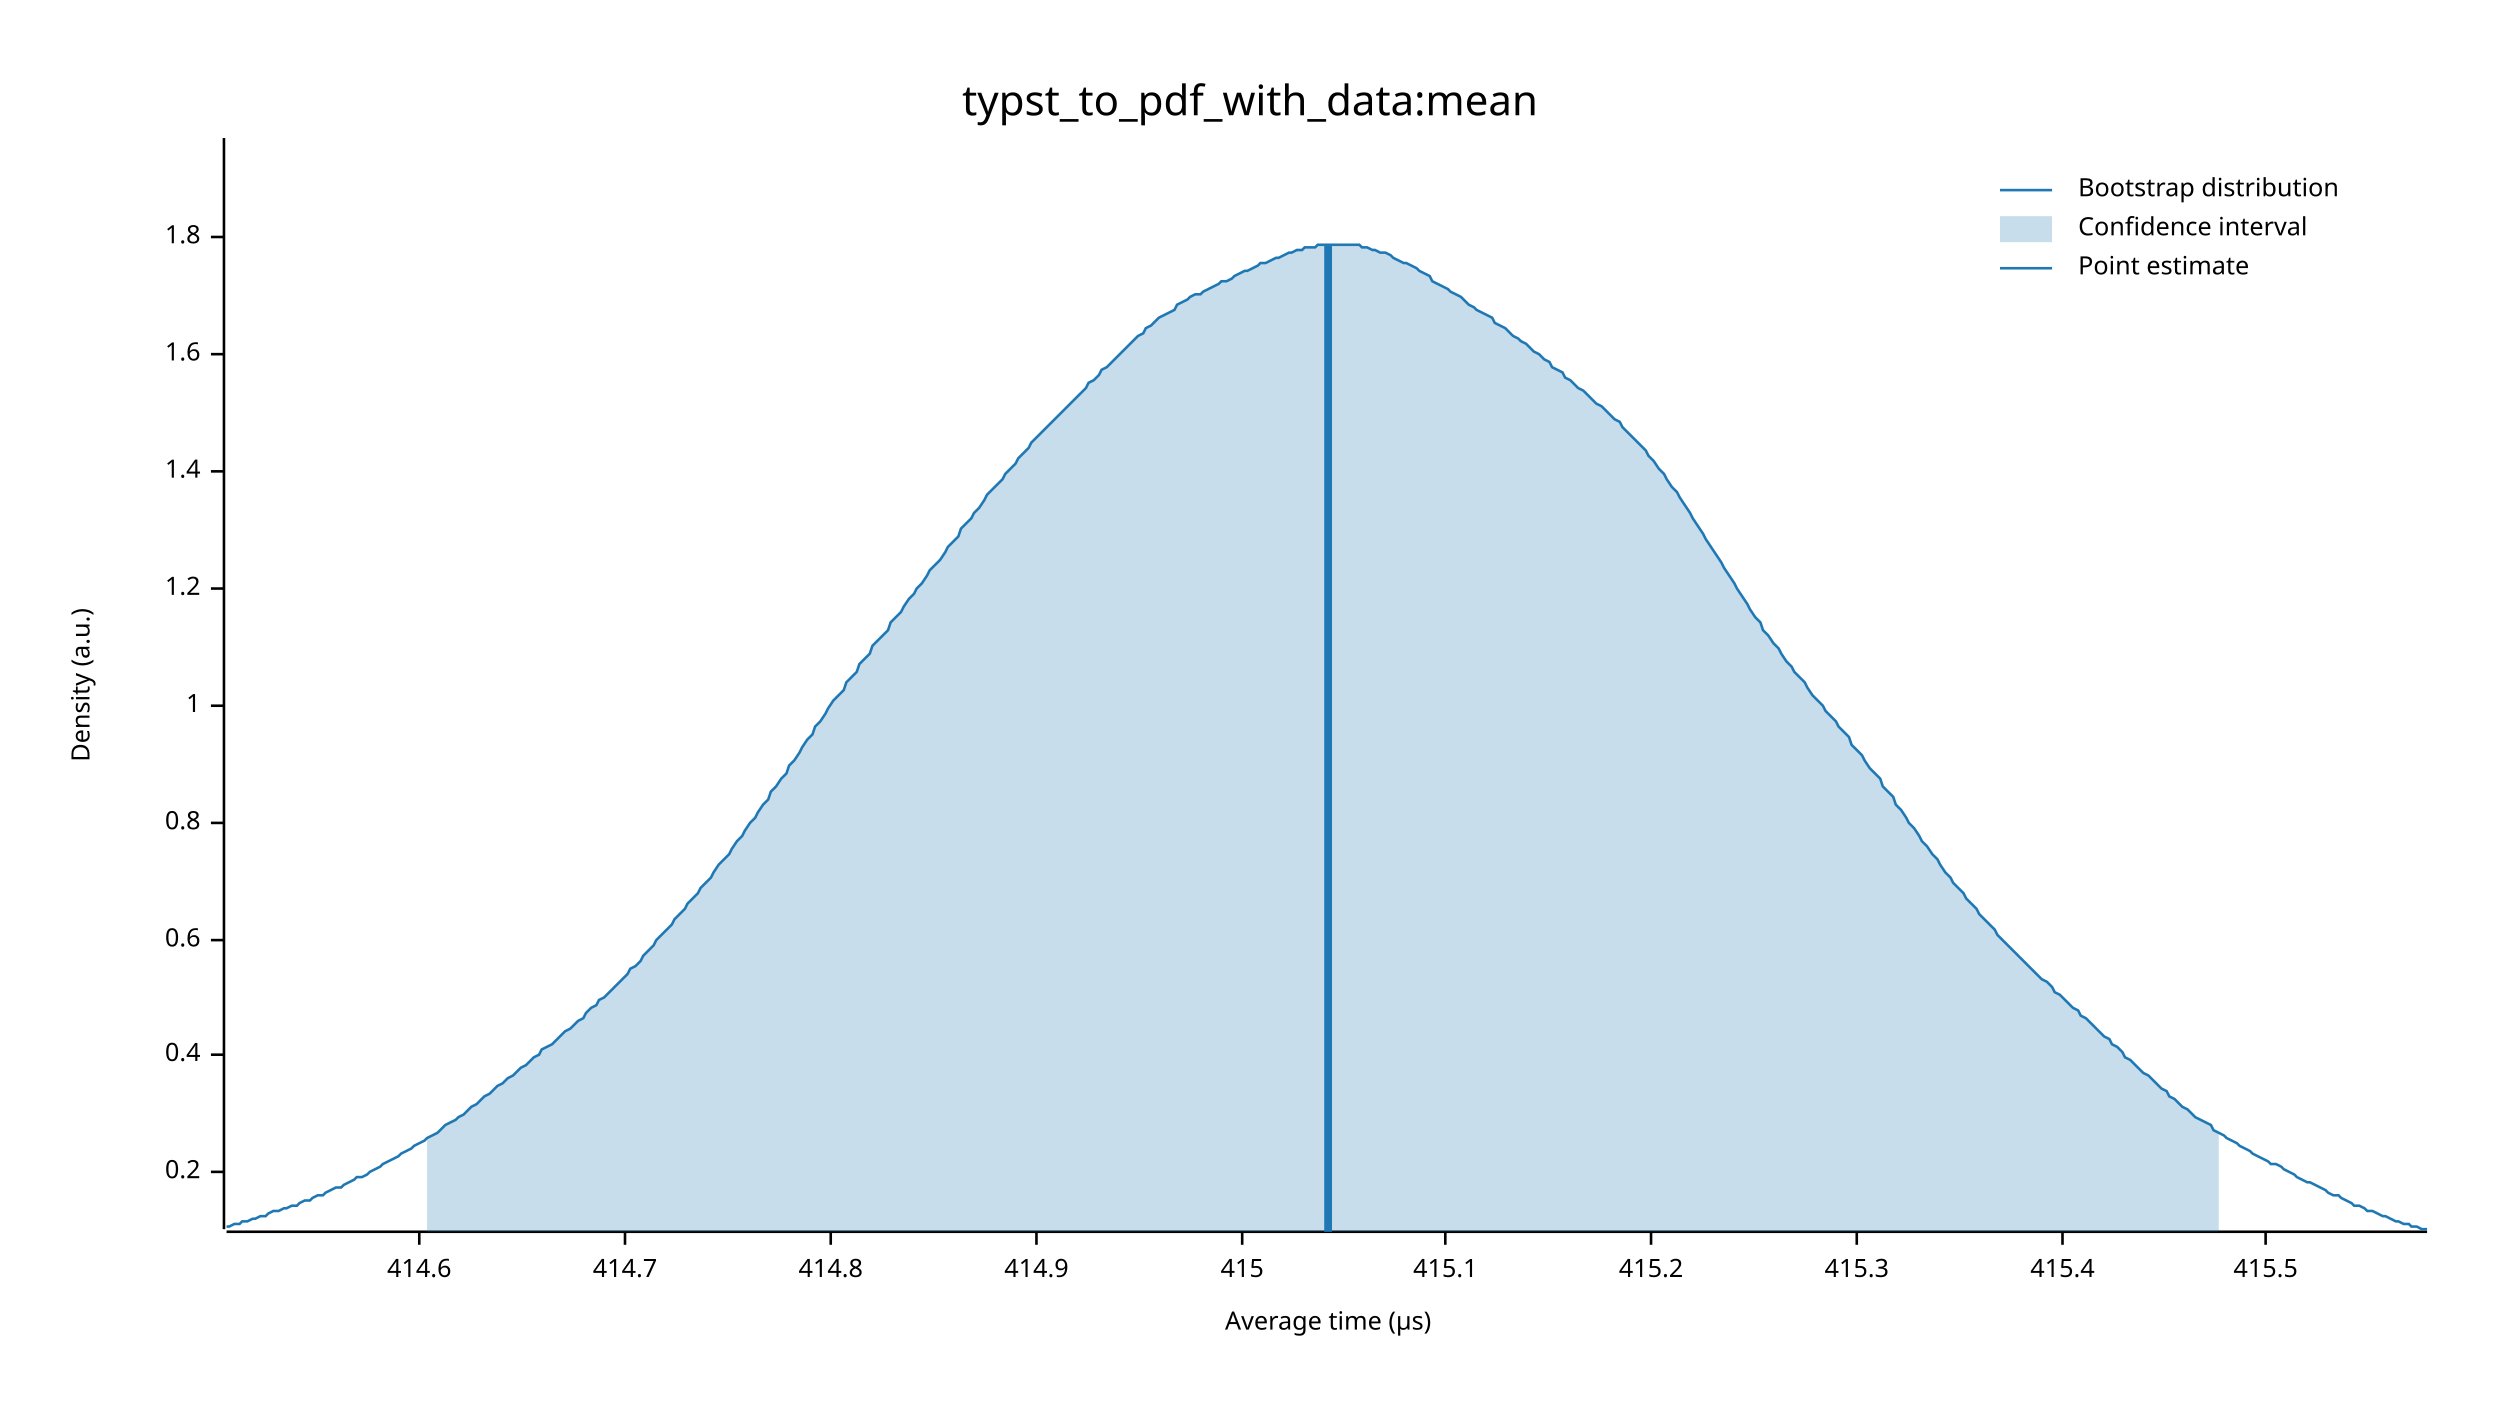
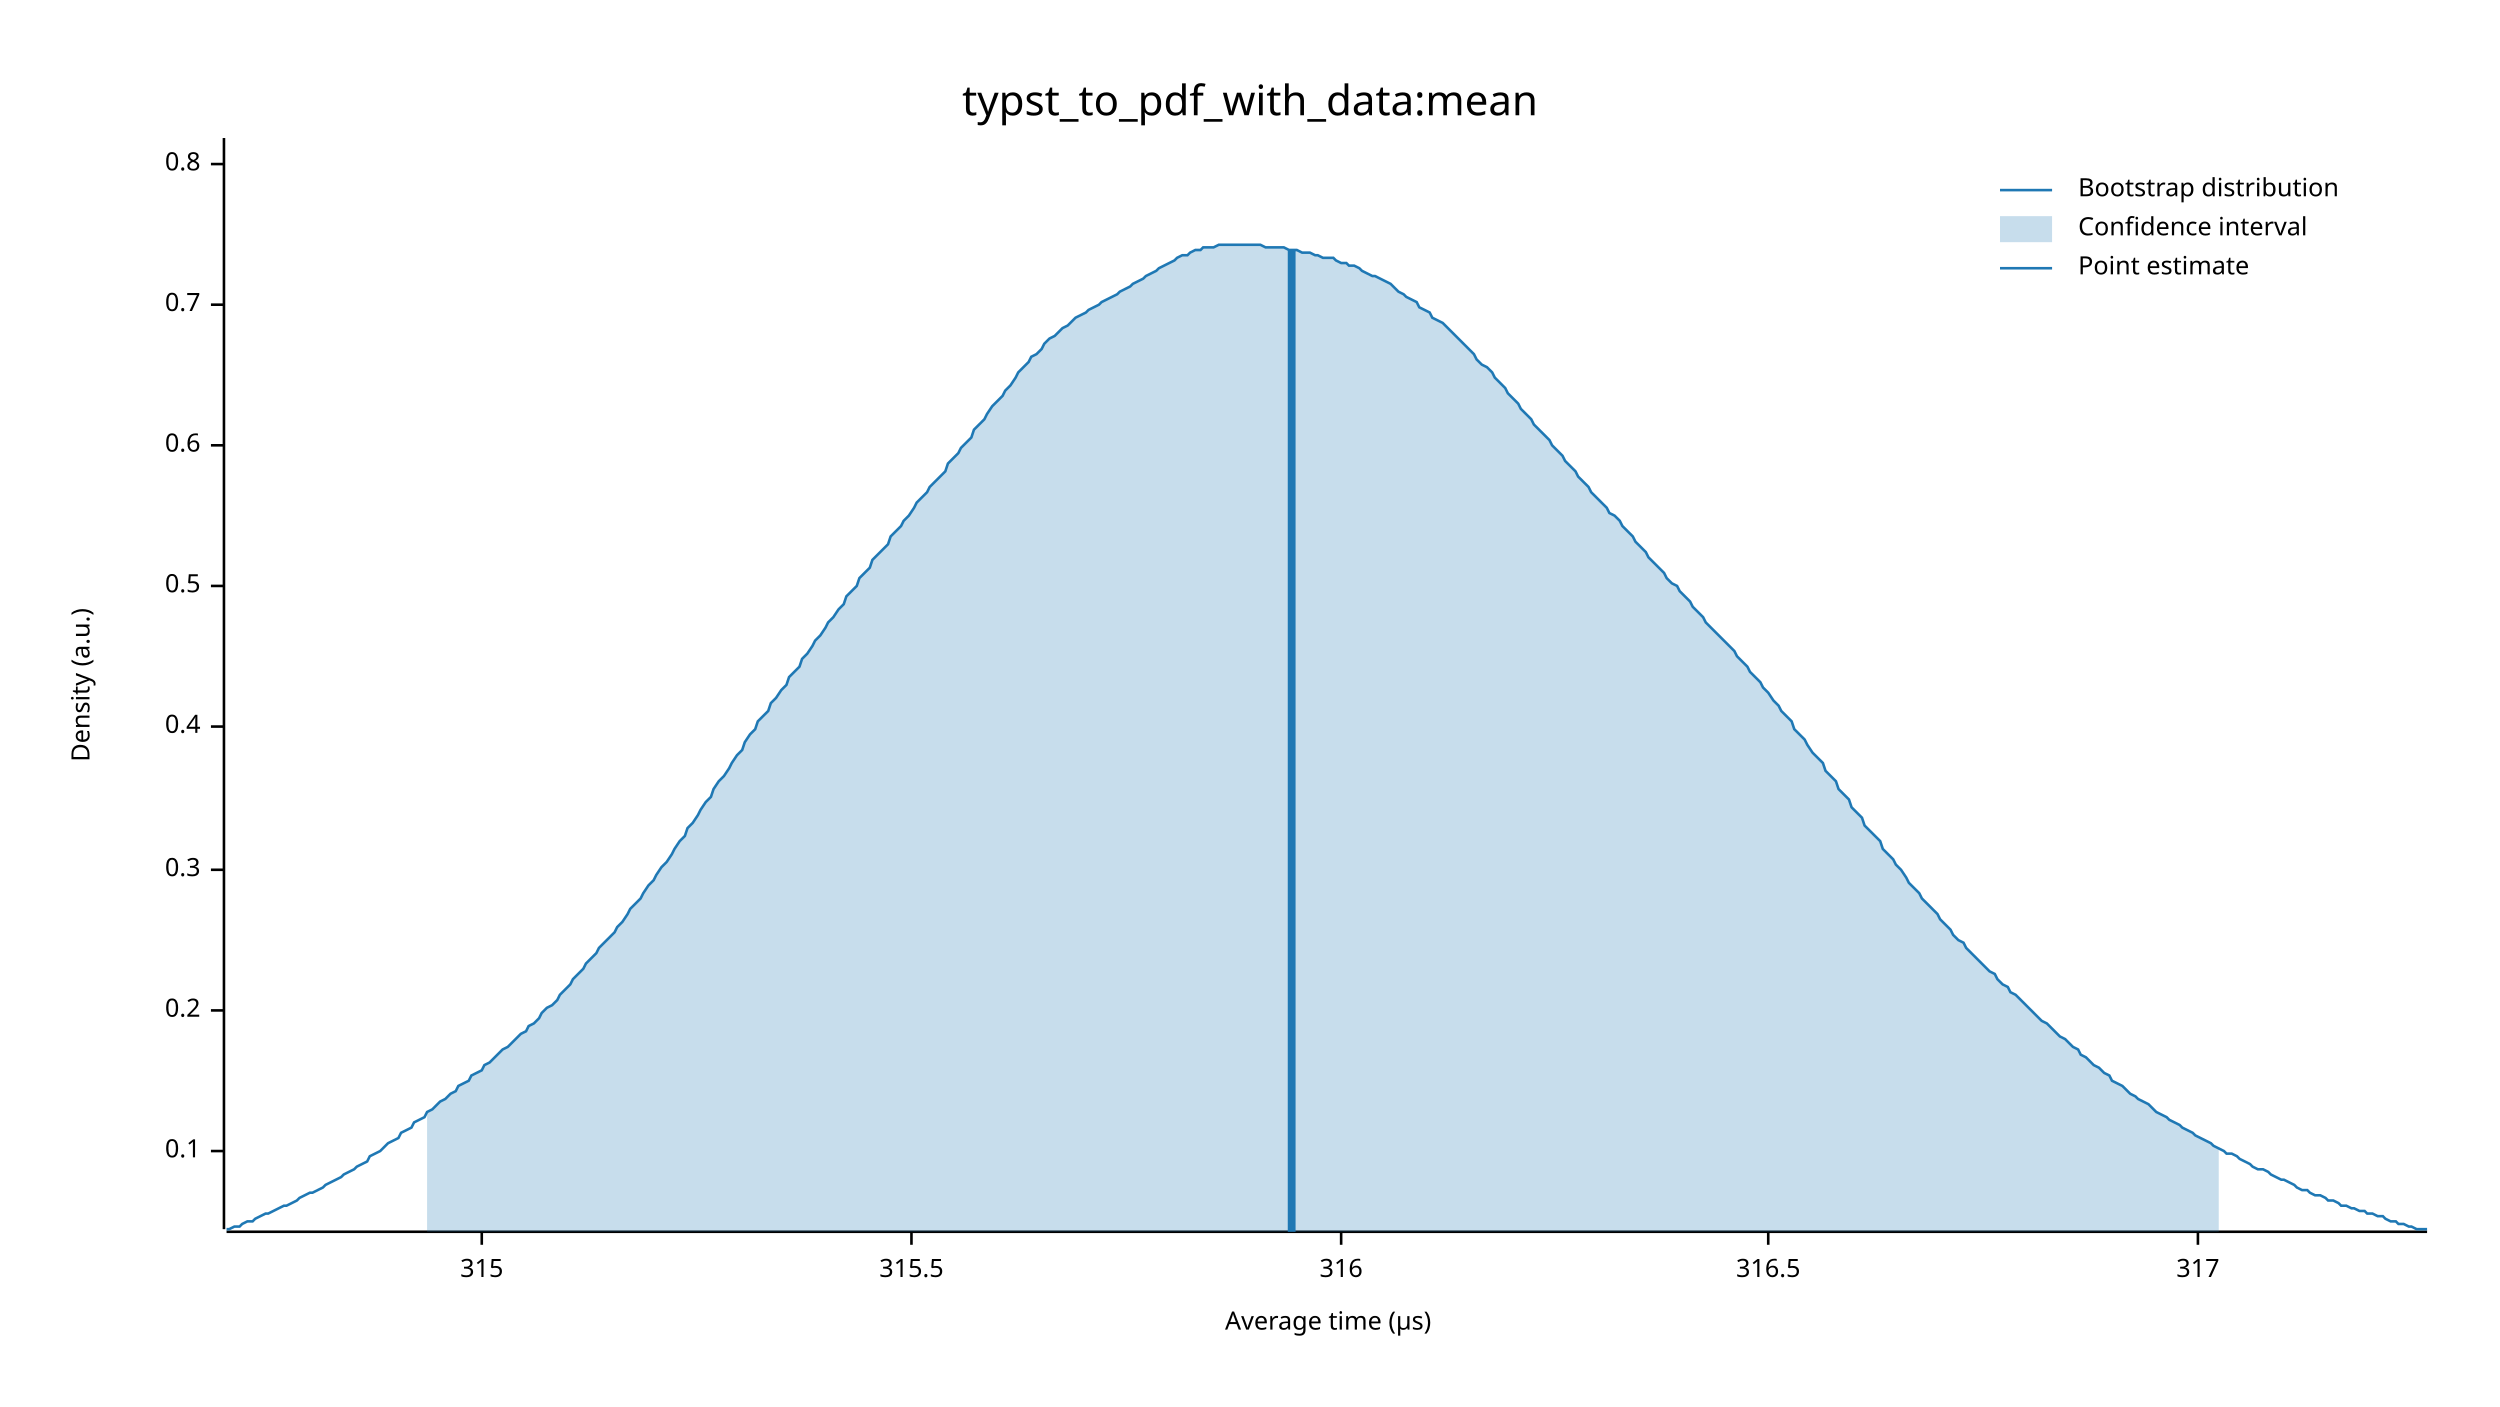
<svg xmlns="http://www.w3.org/2000/svg" width="960" height="540" viewBox="0 0 960 540">
  <text x="480" y="32" dy="0.76em" text-anchor="middle" font-family="sans-serif" font-size="16.129" opacity="1" fill="#000000">
typst_to_pdf_with_data:mean
</text>
  <text x="27" y="263" dy="0.76em" text-anchor="middle" font-family="sans-serif" font-size="9.677" opacity="1" fill="#000000" transform="rotate(270, 27, 263)">
Density (a.u.)
</text>
  <text x="510" y="513" dy="-0.5ex" text-anchor="middle" font-family="sans-serif" font-size="9.677" opacity="1" fill="#000000">
Average time (µs)
</text>
  <polyline fill="none" opacity="1" stroke="#000000" stroke-width="1" points="86,53 86,472 " />
-   <text x="77" y="450" dy="0.5ex" text-anchor="end" font-family="sans-serif" font-size="9.677" opacity="1" fill="#000000">
+   <text x="77" y="442" dy="0.5ex" text-anchor="end" font-family="sans-serif" font-size="9.677" opacity="1" fill="#000000">
+ 0.1
+ </text>
+   <polyline fill="none" opacity="1" stroke="#000000" stroke-width="1" points="81,442 86,442 " />
+   <text x="77" y="388" dy="0.5ex" text-anchor="end" font-family="sans-serif" font-size="9.677" opacity="1" fill="#000000">
0.2
</text>
-   <polyline fill="none" opacity="1" stroke="#000000" stroke-width="1" points="81,450 86,450 " />
-   <text x="77" y="405" dy="0.5ex" text-anchor="end" font-family="sans-serif" font-size="9.677" opacity="1" fill="#000000">
+   <polyline fill="none" opacity="1" stroke="#000000" stroke-width="1" points="81,388 86,388 " />
+   <text x="77" y="334" dy="0.5ex" text-anchor="end" font-family="sans-serif" font-size="9.677" opacity="1" fill="#000000">
+ 0.3
+ </text>
+   <polyline fill="none" opacity="1" stroke="#000000" stroke-width="1" points="81,334 86,334 " />
+   <text x="77" y="279" dy="0.5ex" text-anchor="end" font-family="sans-serif" font-size="9.677" opacity="1" fill="#000000">
0.4
</text>
-   <polyline fill="none" opacity="1" stroke="#000000" stroke-width="1" points="81,405 86,405 " />
-   <text x="77" y="361" dy="0.5ex" text-anchor="end" font-family="sans-serif" font-size="9.677" opacity="1" fill="#000000">
+   <polyline fill="none" opacity="1" stroke="#000000" stroke-width="1" points="81,279 86,279 " />
+   <text x="77" y="225" dy="0.5ex" text-anchor="end" font-family="sans-serif" font-size="9.677" opacity="1" fill="#000000">
+ 0.5
+ </text>
+   <polyline fill="none" opacity="1" stroke="#000000" stroke-width="1" points="81,225 86,225 " />
+   <text x="77" y="171" dy="0.5ex" text-anchor="end" font-family="sans-serif" font-size="9.677" opacity="1" fill="#000000">
0.6
</text>
-   <polyline fill="none" opacity="1" stroke="#000000" stroke-width="1" points="81,361 86,361 " />
-   <text x="77" y="316" dy="0.5ex" text-anchor="end" font-family="sans-serif" font-size="9.677" opacity="1" fill="#000000">
+   <polyline fill="none" opacity="1" stroke="#000000" stroke-width="1" points="81,171 86,171 " />
+   <text x="77" y="117" dy="0.5ex" text-anchor="end" font-family="sans-serif" font-size="9.677" opacity="1" fill="#000000">
+ 0.7
+ </text>
+   <polyline fill="none" opacity="1" stroke="#000000" stroke-width="1" points="81,117 86,117 " />
+   <text x="77" y="63" dy="0.5ex" text-anchor="end" font-family="sans-serif" font-size="9.677" opacity="1" fill="#000000">
0.8
</text>
-   <polyline fill="none" opacity="1" stroke="#000000" stroke-width="1" points="81,316 86,316 " />
-   <text x="77" y="271" dy="0.5ex" text-anchor="end" font-family="sans-serif" font-size="9.677" opacity="1" fill="#000000">
- 1
+   <polyline fill="none" opacity="1" stroke="#000000" stroke-width="1" points="81,63 86,63 " />
+   <polyline fill="none" opacity="1" stroke="#000000" stroke-width="1" points="87,473 932,473 " />
+   <text x="185" y="483" dy="0.76em" text-anchor="middle" font-family="sans-serif" font-size="9.677" opacity="1" fill="#000000">
+ 315
</text>
-   <polyline fill="none" opacity="1" stroke="#000000" stroke-width="1" points="81,271 86,271 " />
-   <text x="77" y="226" dy="0.5ex" text-anchor="end" font-family="sans-serif" font-size="9.677" opacity="1" fill="#000000">
- 1.2
+   <polyline fill="none" opacity="1" stroke="#000000" stroke-width="1" points="185,473 185,478 " />
+   <text x="350" y="483" dy="0.76em" text-anchor="middle" font-family="sans-serif" font-size="9.677" opacity="1" fill="#000000">
+ 315.5
</text>
-   <polyline fill="none" opacity="1" stroke="#000000" stroke-width="1" points="81,226 86,226 " />
-   <text x="77" y="181" dy="0.5ex" text-anchor="end" font-family="sans-serif" font-size="9.677" opacity="1" fill="#000000">
- 1.4
+   <polyline fill="none" opacity="1" stroke="#000000" stroke-width="1" points="350,473 350,478 " />
+   <text x="515" y="483" dy="0.76em" text-anchor="middle" font-family="sans-serif" font-size="9.677" opacity="1" fill="#000000">
+ 316
</text>
-   <polyline fill="none" opacity="1" stroke="#000000" stroke-width="1" points="81,181 86,181 " />
-   <text x="77" y="136" dy="0.5ex" text-anchor="end" font-family="sans-serif" font-size="9.677" opacity="1" fill="#000000">
- 1.6
+   <polyline fill="none" opacity="1" stroke="#000000" stroke-width="1" points="515,473 515,478 " />
+   <text x="679" y="483" dy="0.76em" text-anchor="middle" font-family="sans-serif" font-size="9.677" opacity="1" fill="#000000">
+ 316.5
</text>
-   <polyline fill="none" opacity="1" stroke="#000000" stroke-width="1" points="81,136 86,136 " />
-   <text x="77" y="91" dy="0.5ex" text-anchor="end" font-family="sans-serif" font-size="9.677" opacity="1" fill="#000000">
- 1.8
+   <polyline fill="none" opacity="1" stroke="#000000" stroke-width="1" points="679,473 679,478 " />
+   <text x="844" y="483" dy="0.76em" text-anchor="middle" font-family="sans-serif" font-size="9.677" opacity="1" fill="#000000">
+ 317
</text>
-   <polyline fill="none" opacity="1" stroke="#000000" stroke-width="1" points="81,91 86,91 " />
-   <polyline fill="none" opacity="1" stroke="#000000" stroke-width="1" points="87,473 932,473 " />
-   <text x="161" y="483" dy="0.76em" text-anchor="middle" font-family="sans-serif" font-size="9.677" opacity="1" fill="#000000">
- 414.6
- </text>
-   <polyline fill="none" opacity="1" stroke="#000000" stroke-width="1" points="161,473 161,478 " />
-   <text x="240" y="483" dy="0.76em" text-anchor="middle" font-family="sans-serif" font-size="9.677" opacity="1" fill="#000000">
- 414.7
- </text>
-   <polyline fill="none" opacity="1" stroke="#000000" stroke-width="1" points="240,473 240,478 " />
-   <text x="319" y="483" dy="0.76em" text-anchor="middle" font-family="sans-serif" font-size="9.677" opacity="1" fill="#000000">
- 414.8
- </text>
-   <polyline fill="none" opacity="1" stroke="#000000" stroke-width="1" points="319,473 319,478 " />
-   <text x="398" y="483" dy="0.76em" text-anchor="middle" font-family="sans-serif" font-size="9.677" opacity="1" fill="#000000">
- 414.9
- </text>
-   <polyline fill="none" opacity="1" stroke="#000000" stroke-width="1" points="398,473 398,478 " />
-   <text x="477" y="483" dy="0.76em" text-anchor="middle" font-family="sans-serif" font-size="9.677" opacity="1" fill="#000000">
- 415
- </text>
-   <polyline fill="none" opacity="1" stroke="#000000" stroke-width="1" points="477,473 477,478 " />
-   <text x="555" y="483" dy="0.76em" text-anchor="middle" font-family="sans-serif" font-size="9.677" opacity="1" fill="#000000">
- 415.1
- </text>
-   <polyline fill="none" opacity="1" stroke="#000000" stroke-width="1" points="555,473 555,478 " />
-   <text x="634" y="483" dy="0.76em" text-anchor="middle" font-family="sans-serif" font-size="9.677" opacity="1" fill="#000000">
- 415.2
- </text>
-   <polyline fill="none" opacity="1" stroke="#000000" stroke-width="1" points="634,473 634,478 " />
-   <text x="713" y="483" dy="0.76em" text-anchor="middle" font-family="sans-serif" font-size="9.677" opacity="1" fill="#000000">
- 415.3
- </text>
-   <polyline fill="none" opacity="1" stroke="#000000" stroke-width="1" points="713,473 713,478 " />
-   <text x="792" y="483" dy="0.76em" text-anchor="middle" font-family="sans-serif" font-size="9.677" opacity="1" fill="#000000">
- 415.4
- </text>
-   <polyline fill="none" opacity="1" stroke="#000000" stroke-width="1" points="792,473 792,478 " />
-   <text x="870" y="483" dy="0.76em" text-anchor="middle" font-family="sans-serif" font-size="9.677" opacity="1" fill="#000000">
- 415.5
- </text>
-   <polyline fill="none" opacity="1" stroke="#000000" stroke-width="1" points="870,473 870,478 " />
-   <polyline fill="none" opacity="1" stroke="#1F78B4" stroke-width="1" points="87,471 88,471 90,470 92,470 93,469 95,469 97,468 98,468 100,467 102,467 103,466 105,465 107,465 109,464 110,464 112,463 114,463 115,462 117,461 119,461 120,460 122,459 124,459 125,458 127,457 129,456 131,456 132,455 134,454 136,453 137,452 139,452 141,451 142,450 144,449 146,448 147,447 149,446 151,445 153,444 154,443 156,442 158,441 159,440 161,439 163,438 164,437 166,436 168,435 169,434 171,432 173,431 175,430 176,429 178,428 180,426 181,425 183,424 185,422 186,421 188,420 190,418 191,417 193,416 195,414 197,413 198,412 200,410 202,409 203,408 205,406 207,405 208,403 210,402 212,401 214,399 215,398 217,396 219,395 220,394 222,392 224,391 225,389 227,387 229,386 230,384 232,383 234,381 236,379 237,378 239,376 241,374 242,372 244,371 246,369 247,367 249,365 251,363 252,361 254,359 256,357 258,355 259,353 261,351 263,349 264,347 266,345 268,343 269,341 271,339 273,337 274,335 276,332 278,330 280,328 281,326 283,323 285,321 286,319 288,316 290,314 291,312 293,309 295,307 296,304 298,302 300,299 302,297 303,294 305,292 307,289 308,287 310,284 312,282 313,279 315,277 317,274 318,272 320,269 322,267 324,265 325,262 327,260 329,258 330,255 332,253 334,251 335,248 337,246 339,244 341,242 342,239 344,237 346,235 347,233 349,230 351,228 352,226 354,224 356,221 357,219 359,217 361,215 363,212 364,210 366,208 368,206 369,203 371,201 373,199 374,197 376,195 378,192 379,190 381,188 383,186 385,184 386,182 388,180 390,178 391,176 393,174 395,172 396,170 398,168 400,166 401,165 403,163 405,161 407,159 408,158 410,156 412,154 413,153 415,151 417,149 418,147 420,146 422,144 423,142 425,141 427,139 429,137 430,136 432,134 434,132 435,131 437,129 439,128 440,126 442,125 444,123 445,122 447,121 449,120 451,119 452,117 454,116 456,115 457,114 459,113 461,113 462,112 464,111 466,110 468,109 469,108 471,108 473,107 474,106 476,105 478,104 479,104 481,103 483,102 484,101 486,101 488,100 490,99 491,99 493,98 495,97 496,97 498,96 500,96 501,95 503,95 505,95 506,94 508,94 510,94 512,94 513,94 515,94 517,94 518,94 520,94 522,94 523,95 525,95 527,96 528,96 530,97 532,97 534,98 535,99 537,100 539,101 540,101 542,102 544,103 545,104 547,105 549,106 550,108 552,109 554,110 556,111 557,112 559,113 561,114 562,115 564,117 566,118 567,119 569,120 571,121 573,122 574,124 576,125 578,126 579,127 581,129 583,130 584,131 586,132 588,134 589,135 591,136 593,138 595,139 596,141 598,142 600,143 601,145 603,146 605,148 606,149 608,150 610,152 611,153 613,155 615,156 617,158 618,159 620,161 622,162 623,164 625,166 627,168 628,169 630,171 632,173 633,175 635,177 637,180 639,182 640,184 642,187 644,189 645,191 647,194 649,197 650,199 652,202 654,205 655,207 657,210 659,213 661,216 662,218 664,221 666,224 667,226 669,229 671,232 672,234 674,237 676,239 677,242 679,244 681,247 683,249 684,251 686,254 688,256 689,258 691,260 693,262 694,264 696,267 698,269 700,271 701,273 703,275 705,277 706,279 708,281 710,283 711,286 713,288 715,290 716,292 718,295 720,297 722,299 723,302 725,304 727,306 728,309 730,311 732,314 733,316 735,318 737,321 738,323 740,325 742,328 744,330 745,332 747,335 749,337 750,339 752,341 754,343 755,345 757,347 759,349 760,351 762,353 764,355 766,357 767,359 769,361 771,363 772,364 774,366 776,368 777,369 779,371 781,373 782,374 784,376 786,377 788,379 789,381 791,382 793,384 794,385 796,387 798,388 799,390 801,391 803,393 804,394 806,396 808,398 810,399 811,401 813,402 815,404 816,406 818,407 820,409 821,410 823,412 825,413 827,415 828,416 830,418 832,419 833,421 835,422 837,424 838,425 840,426 842,428 843,429 845,430 847,431 849,432 850,434 852,435 854,436 855,437 857,438 859,439 860,440 862,441 864,442 865,443 867,444 869,445 871,446 872,447 874,447 876,448 877,449 879,450 881,451 882,452 884,453 886,454 887,454 889,455 891,456 893,457 894,458 896,459 898,459 899,460 901,461 903,462 904,463 906,463 908,464 909,465 911,465 913,466 915,467 916,467 918,468 920,469 921,469 923,470 925,470 926,471 928,471 930,472 932,472 " />
-   <polygon opacity="0.25" fill="#1F78B4" points="164,437 166,436 168,435 169,434 171,432 173,431 175,430 176,429 178,428 180,426 181,425 183,424 185,422 186,421 188,420 190,418 191,417 193,416 195,414 197,413 198,412 200,410 202,409 203,408 205,406 207,405 208,403 210,402 212,401 214,399 215,398 217,396 219,395 220,394 222,392 224,391 225,389 227,387 229,386 230,384 232,383 234,381 236,379 237,378 239,376 241,374 242,372 244,371 246,369 247,367 249,365 251,363 252,361 254,359 256,357 258,355 259,353 261,351 263,349 264,347 266,345 268,343 269,341 271,339 273,337 274,335 276,332 278,330 280,328 281,326 283,323 285,321 286,319 288,316 290,314 291,312 293,309 295,307 296,304 298,302 300,299 302,297 303,294 305,292 307,289 308,287 310,284 312,282 313,279 315,277 317,274 318,272 320,269 322,267 324,265 325,262 327,260 329,258 330,255 332,253 334,251 335,248 337,246 339,244 341,242 342,239 344,237 346,235 347,233 349,230 351,228 352,226 354,224 356,221 357,219 359,217 361,215 363,212 364,210 366,208 368,206 369,203 371,201 373,199 374,197 376,195 378,192 379,190 381,188 383,186 385,184 386,182 388,180 390,178 391,176 393,174 395,172 396,170 398,168 400,166 401,165 403,163 405,161 407,159 408,158 410,156 412,154 413,153 415,151 417,149 418,147 420,146 422,144 423,142 425,141 427,139 429,137 430,136 432,134 434,132 435,131 437,129 439,128 440,126 442,125 444,123 445,122 447,121 449,120 451,119 452,117 454,116 456,115 457,114 459,113 461,113 462,112 464,111 466,110 468,109 469,108 471,108 473,107 474,106 476,105 478,104 479,104 481,103 483,102 484,101 486,101 488,100 490,99 491,99 493,98 495,97 496,97 498,96 500,96 501,95 503,95 505,95 506,94 508,94 510,94 512,94 513,94 515,94 517,94 518,94 520,94 522,94 523,95 525,95 527,96 528,96 530,97 532,97 534,98 535,99 537,100 539,101 540,101 542,102 544,103 545,104 547,105 549,106 550,108 552,109 554,110 556,111 557,112 559,113 561,114 562,115 564,117 566,118 567,119 569,120 571,121 573,122 574,124 576,125 578,126 579,127 581,129 583,130 584,131 586,132 588,134 589,135 591,136 593,138 595,139 596,141 598,142 600,143 601,145 603,146 605,148 606,149 608,150 610,152 611,153 613,155 615,156 617,158 618,159 620,161 622,162 623,164 625,166 627,168 628,169 630,171 632,173 633,175 635,177 637,180 639,182 640,184 642,187 644,189 645,191 647,194 649,197 650,199 652,202 654,205 655,207 657,210 659,213 661,216 662,218 664,221 666,224 667,226 669,229 671,232 672,234 674,237 676,239 677,242 679,244 681,247 683,249 684,251 686,254 688,256 689,258 691,260 693,262 694,264 696,267 698,269 700,271 701,273 703,275 705,277 706,279 708,281 710,283 711,286 713,288 715,290 716,292 718,295 720,297 722,299 723,302 725,304 727,306 728,309 730,311 732,314 733,316 735,318 737,321 738,323 740,325 742,328 744,330 745,332 747,335 749,337 750,339 752,341 754,343 755,345 757,347 759,349 760,351 762,353 764,355 766,357 767,359 769,361 771,363 772,364 774,366 776,368 777,369 779,371 781,373 782,374 784,376 786,377 788,379 789,381 791,382 793,384 794,385 796,387 798,388 799,390 801,391 803,393 804,394 806,396 808,398 810,399 811,401 813,402 815,404 816,406 818,407 820,409 821,410 823,412 825,413 827,415 828,416 830,418 832,419 833,421 835,422 837,424 838,425 840,426 842,428 843,429 845,430 847,431 849,432 850,434 852,435 852,473 164,473 " />
-   <polyline fill="none" opacity="1" stroke="#1F78B4" stroke-width="3" points="510,473 510,94 " />
+   <polyline fill="none" opacity="1" stroke="#000000" stroke-width="1" points="844,473 844,478 " />
+   <polyline fill="none" opacity="1" stroke="#1F78B4" stroke-width="1" points="87,472 88,472 90,471 92,471 93,470 95,469 97,469 98,468 100,467 102,466 103,466 105,465 107,464 109,463 110,463 112,462 114,461 115,460 117,459 119,458 120,458 122,457 124,456 125,455 127,454 129,453 131,452 132,451 134,450 136,449 137,448 139,447 141,446 142,444 144,443 146,442 147,441 149,439 151,438 153,437 154,435 156,434 158,433 159,431 161,430 163,429 164,427 166,426 168,424 169,423 171,422 173,420 175,419 176,417 178,416 180,415 181,413 183,412 185,411 186,409 188,408 190,406 191,405 193,403 195,402 197,400 198,399 200,397 202,396 203,394 205,393 207,391 208,389 210,387 212,386 214,384 215,382 217,380 219,378 220,376 222,374 224,372 225,370 227,368 229,366 230,364 232,362 234,360 236,358 237,356 239,354 241,351 242,349 244,347 246,345 247,343 249,340 251,338 252,336 254,333 256,331 258,328 259,326 261,323 263,321 264,318 266,316 268,313 269,311 271,308 273,306 274,303 276,300 278,298 280,295 281,293 283,290 285,288 286,285 288,282 290,280 291,277 293,275 295,273 296,270 298,268 300,265 302,263 303,260 305,258 307,256 308,253 310,251 312,248 313,246 315,244 317,241 318,239 320,237 322,234 324,232 325,229 327,227 329,225 330,222 332,220 334,218 335,215 337,213 339,211 341,209 342,206 344,204 346,202 347,200 349,198 351,195 352,193 354,191 356,189 357,187 359,185 361,183 363,181 364,178 366,176 368,174 369,172 371,170 373,168 374,165 376,163 378,161 379,159 381,156 383,154 385,152 386,150 388,148 390,145 391,143 393,141 395,139 396,137 398,136 400,134 401,132 403,130 405,129 407,127 408,126 410,125 412,123 413,122 415,121 417,120 418,119 420,118 422,117 423,116 425,115 427,114 429,113 430,112 432,111 434,110 435,109 437,108 439,107 440,106 442,105 444,104 445,103 447,102 449,101 451,100 452,99 454,98 456,98 457,97 459,96 461,96 462,95 464,95 466,95 468,94 469,94 471,94 473,94 474,94 476,94 478,94 479,94 481,94 483,94 484,94 486,95 488,95 490,95 491,95 493,95 495,96 496,96 498,96 500,97 501,97 503,97 505,98 506,98 508,99 510,99 512,99 513,100 515,101 517,101 518,102 520,102 522,103 523,104 525,105 527,106 528,106 530,107 532,108 534,109 535,110 537,112 539,113 540,114 542,115 544,116 545,118 547,119 549,120 550,122 552,123 554,124 556,126 557,127 559,129 561,131 562,132 564,134 566,136 567,138 569,140 571,141 573,143 574,145 576,147 578,149 579,151 581,153 583,155 584,157 586,159 588,161 589,163 591,165 593,167 595,169 596,171 598,173 600,175 601,177 603,179 605,181 606,183 608,185 610,187 611,189 613,191 615,193 617,195 618,197 620,198 622,200 623,202 625,204 627,206 628,208 630,210 632,212 633,214 635,216 637,218 639,220 640,222 642,224 644,225 645,227 647,229 649,231 650,233 652,235 654,237 655,239 657,241 659,243 661,245 662,246 664,248 666,250 667,252 669,254 671,256 672,258 674,260 676,262 677,264 679,266 681,269 683,271 684,273 686,275 688,277 689,280 691,282 693,284 694,286 696,289 698,291 700,293 701,296 703,298 705,300 706,303 708,305 710,307 711,310 713,312 715,314 716,317 718,319 720,321 722,323 723,326 725,328 727,330 728,332 730,334 732,337 733,339 735,341 737,343 738,345 740,347 742,349 744,351 745,353 747,355 749,357 750,359 752,361 754,362 755,364 757,366 759,368 760,369 762,371 764,373 766,374 767,376 769,378 771,379 772,381 774,382 776,384 777,385 779,387 781,389 782,390 784,392 786,393 788,395 789,396 791,398 793,399 794,400 796,402 798,403 799,405 801,406 803,408 804,409 806,410 808,412 810,413 811,415 813,416 815,417 816,418 818,420 820,421 821,422 823,423 825,424 827,426 828,427 830,428 832,429 833,430 835,431 837,432 838,433 840,434 842,435 843,436 845,437 847,438 849,439 850,440 852,441 854,442 855,443 857,443 859,444 860,445 862,446 864,447 865,448 867,449 869,449 871,450 872,451 874,452 876,453 877,453 879,454 881,455 882,456 884,457 886,457 887,458 889,459 891,459 893,460 894,461 896,461 898,462 899,463 901,463 903,464 904,464 906,465 908,465 909,466 911,466 913,467 915,467 916,468 918,469 920,469 921,470 923,470 925,471 926,471 928,472 930,472 932,472 " />
+   <polygon opacity="0.25" fill="#1F78B4" points="164,427 166,426 168,424 169,423 171,422 173,420 175,419 176,417 178,416 180,415 181,413 183,412 185,411 186,409 188,408 190,406 191,405 193,403 195,402 197,400 198,399 200,397 202,396 203,394 205,393 207,391 208,389 210,387 212,386 214,384 215,382 217,380 219,378 220,376 222,374 224,372 225,370 227,368 229,366 230,364 232,362 234,360 236,358 237,356 239,354 241,351 242,349 244,347 246,345 247,343 249,340 251,338 252,336 254,333 256,331 258,328 259,326 261,323 263,321 264,318 266,316 268,313 269,311 271,308 273,306 274,303 276,300 278,298 280,295 281,293 283,290 285,288 286,285 288,282 290,280 291,277 293,275 295,273 296,270 298,268 300,265 302,263 303,260 305,258 307,256 308,253 310,251 312,248 313,246 315,244 317,241 318,239 320,237 322,234 324,232 325,229 327,227 329,225 330,222 332,220 334,218 335,215 337,213 339,211 341,209 342,206 344,204 346,202 347,200 349,198 351,195 352,193 354,191 356,189 357,187 359,185 361,183 363,181 364,178 366,176 368,174 369,172 371,170 373,168 374,165 376,163 378,161 379,159 381,156 383,154 385,152 386,150 388,148 390,145 391,143 393,141 395,139 396,137 398,136 400,134 401,132 403,130 405,129 407,127 408,126 410,125 412,123 413,122 415,121 417,120 418,119 420,118 422,117 423,116 425,115 427,114 429,113 430,112 432,111 434,110 435,109 437,108 439,107 440,106 442,105 444,104 445,103 447,102 449,101 451,100 452,99 454,98 456,98 457,97 459,96 461,96 462,95 464,95 466,95 468,94 469,94 471,94 473,94 474,94 476,94 478,94 479,94 481,94 483,94 484,94 486,95 488,95 490,95 491,95 493,95 495,96 496,96 498,96 500,97 501,97 503,97 505,98 506,98 508,99 510,99 512,99 513,100 515,101 517,101 518,102 520,102 522,103 523,104 525,105 527,106 528,106 530,107 532,108 534,109 535,110 537,112 539,113 540,114 542,115 544,116 545,118 547,119 549,120 550,122 552,123 554,124 556,126 557,127 559,129 561,131 562,132 564,134 566,136 567,138 569,140 571,141 573,143 574,145 576,147 578,149 579,151 581,153 583,155 584,157 586,159 588,161 589,163 591,165 593,167 595,169 596,171 598,173 600,175 601,177 603,179 605,181 606,183 608,185 610,187 611,189 613,191 615,193 617,195 618,197 620,198 622,200 623,202 625,204 627,206 628,208 630,210 632,212 633,214 635,216 637,218 639,220 640,222 642,224 644,225 645,227 647,229 649,231 650,233 652,235 654,237 655,239 657,241 659,243 661,245 662,246 664,248 666,250 667,252 669,254 671,256 672,258 674,260 676,262 677,264 679,266 681,269 683,271 684,273 686,275 688,277 689,280 691,282 693,284 694,286 696,289 698,291 700,293 701,296 703,298 705,300 706,303 708,305 710,307 711,310 713,312 715,314 716,317 718,319 720,321 722,323 723,326 725,328 727,330 728,332 730,334 732,337 733,339 735,341 737,343 738,345 740,347 742,349 744,351 745,353 747,355 749,357 750,359 752,361 754,362 755,364 757,366 759,368 760,369 762,371 764,373 766,374 767,376 769,378 771,379 772,381 774,382 776,384 777,385 779,387 781,389 782,390 784,392 786,393 788,395 789,396 791,398 793,399 794,400 796,402 798,403 799,405 801,406 803,408 804,409 806,410 808,412 810,413 811,415 813,416 815,417 816,418 818,420 820,421 821,422 823,423 825,424 827,426 828,427 830,428 832,429 833,430 835,431 837,432 838,433 840,434 842,435 843,436 845,437 847,438 849,439 850,440 852,441 852,473 164,473 " />
+   <polyline fill="none" opacity="1" stroke="#1F78B4" stroke-width="3" points="496,473 496,96 " />
  <text x="798" y="68" dy="0.76em" text-anchor="start" font-family="sans-serif" font-size="9.677" opacity="1" fill="#000000">
Bootstrap distribution
</text>
  <text x="798" y="83" dy="0.76em" text-anchor="start" font-family="sans-serif" font-size="9.677" opacity="1" fill="#000000">
Confidence interval
</text>
  <text x="798" y="98" dy="0.76em" text-anchor="start" font-family="sans-serif" font-size="9.677" opacity="1" fill="#000000">
Point estimate
</text>
  <polyline fill="none" opacity="1" stroke="#1F78B4" stroke-width="1" points="768,73 788,73 " />
  <rect x="768" y="83" width="20" height="10" opacity="0.25" fill="#1F78B4" stroke="none" />
  <polyline fill="none" opacity="1" stroke="#1F78B4" stroke-width="1" points="768,103 788,103 " />
</svg>
